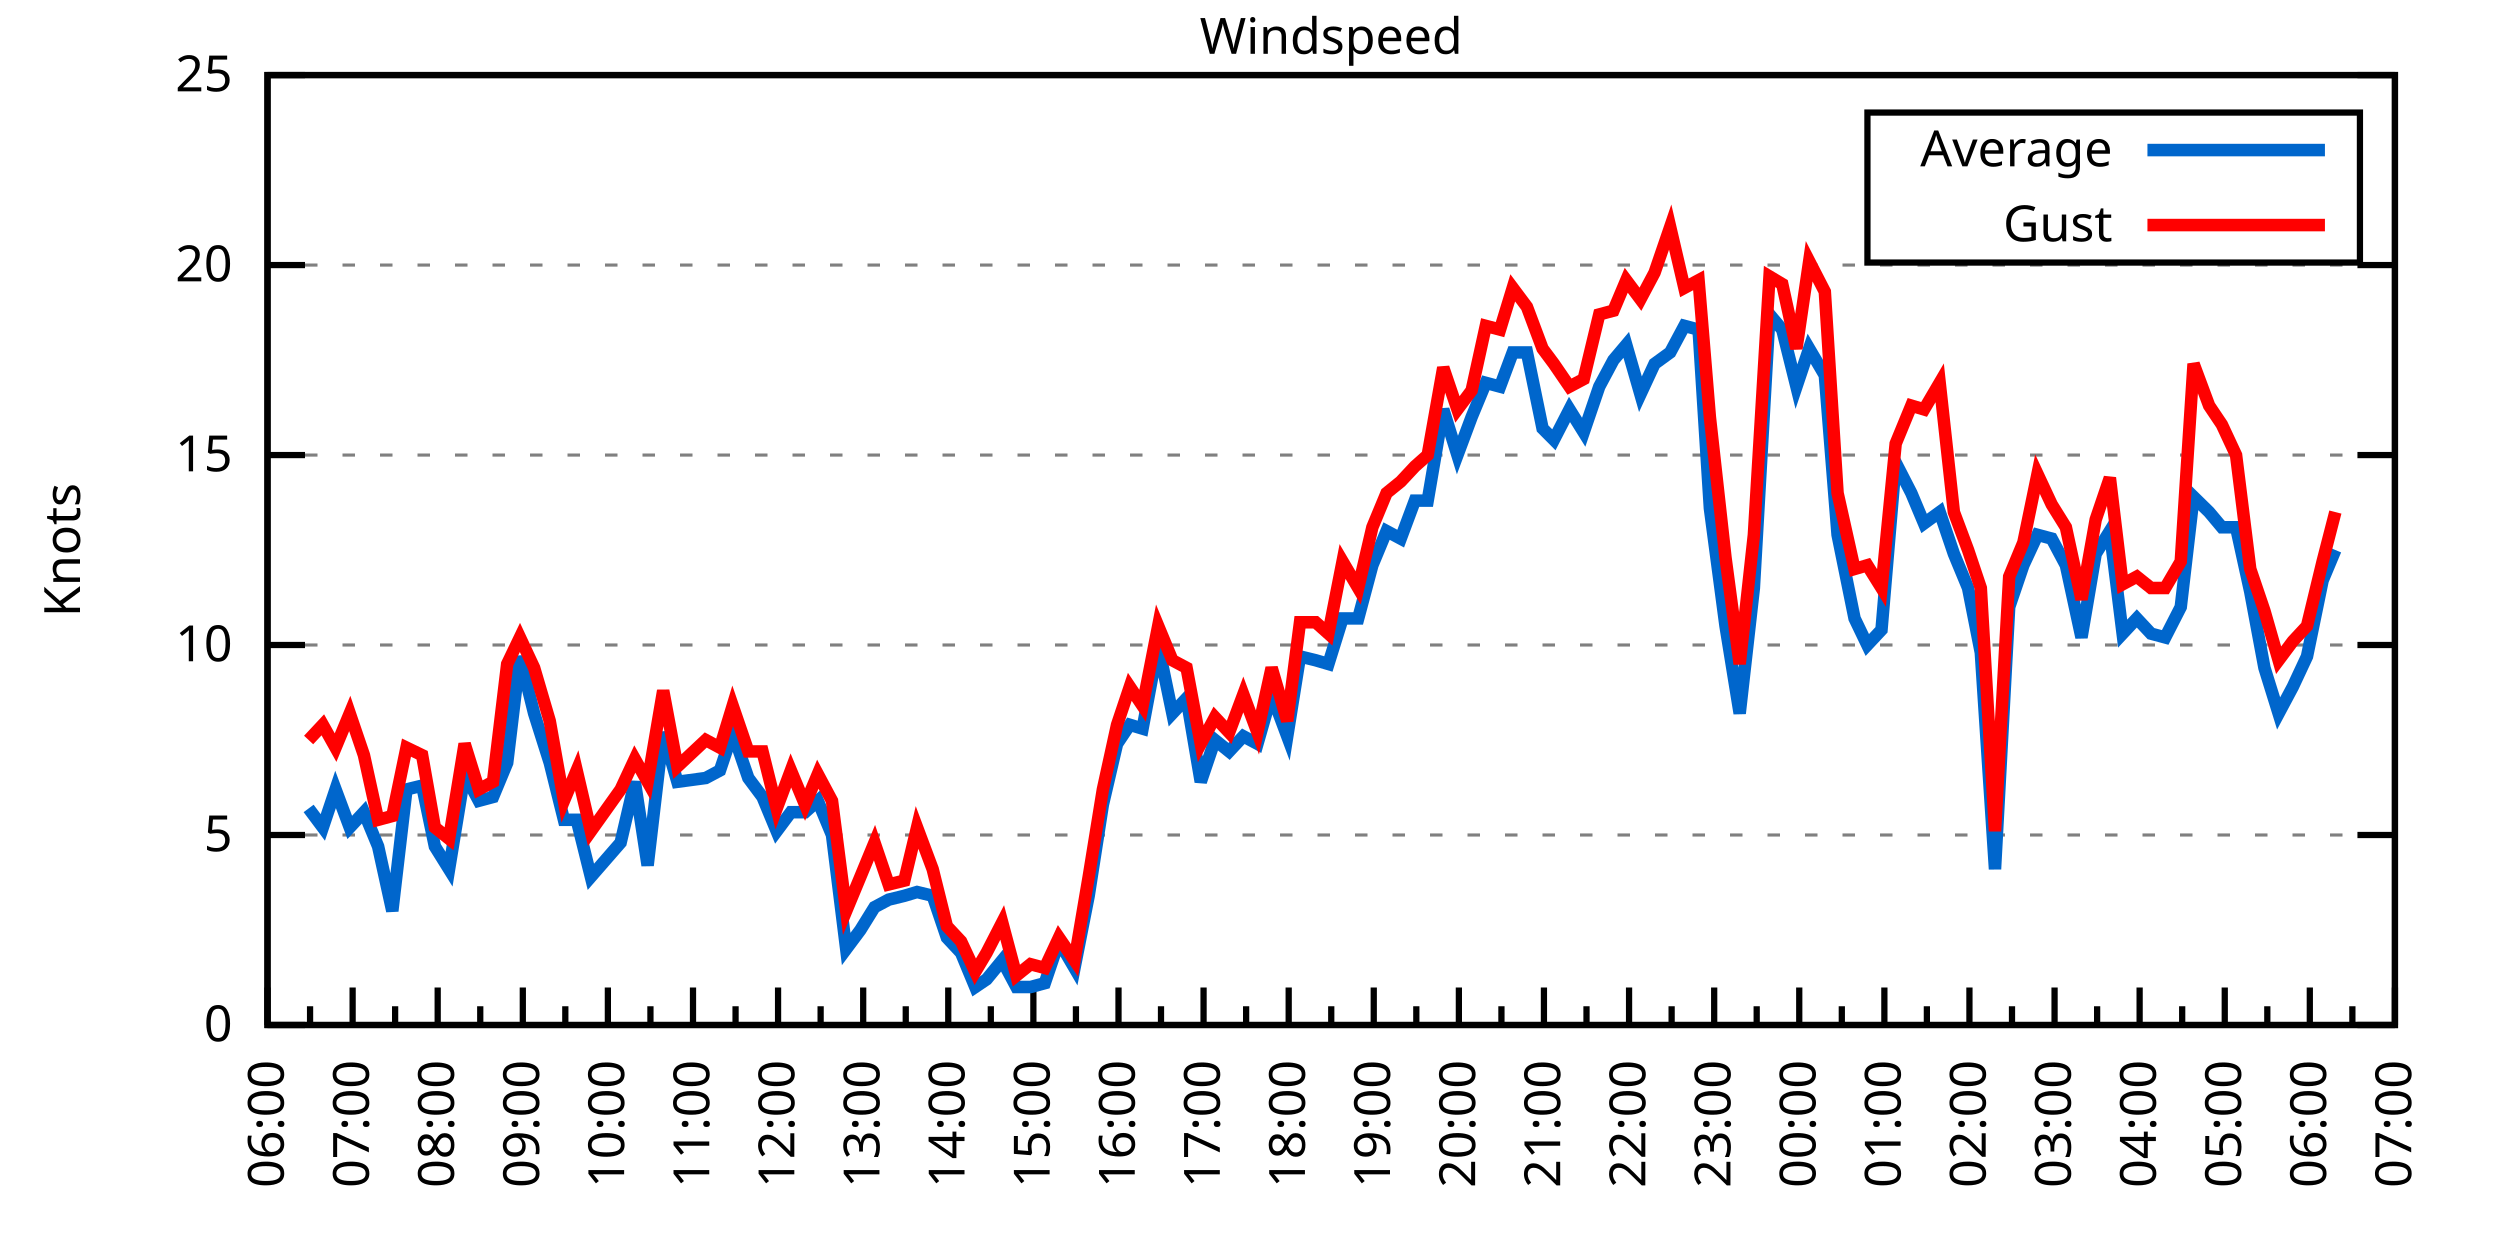
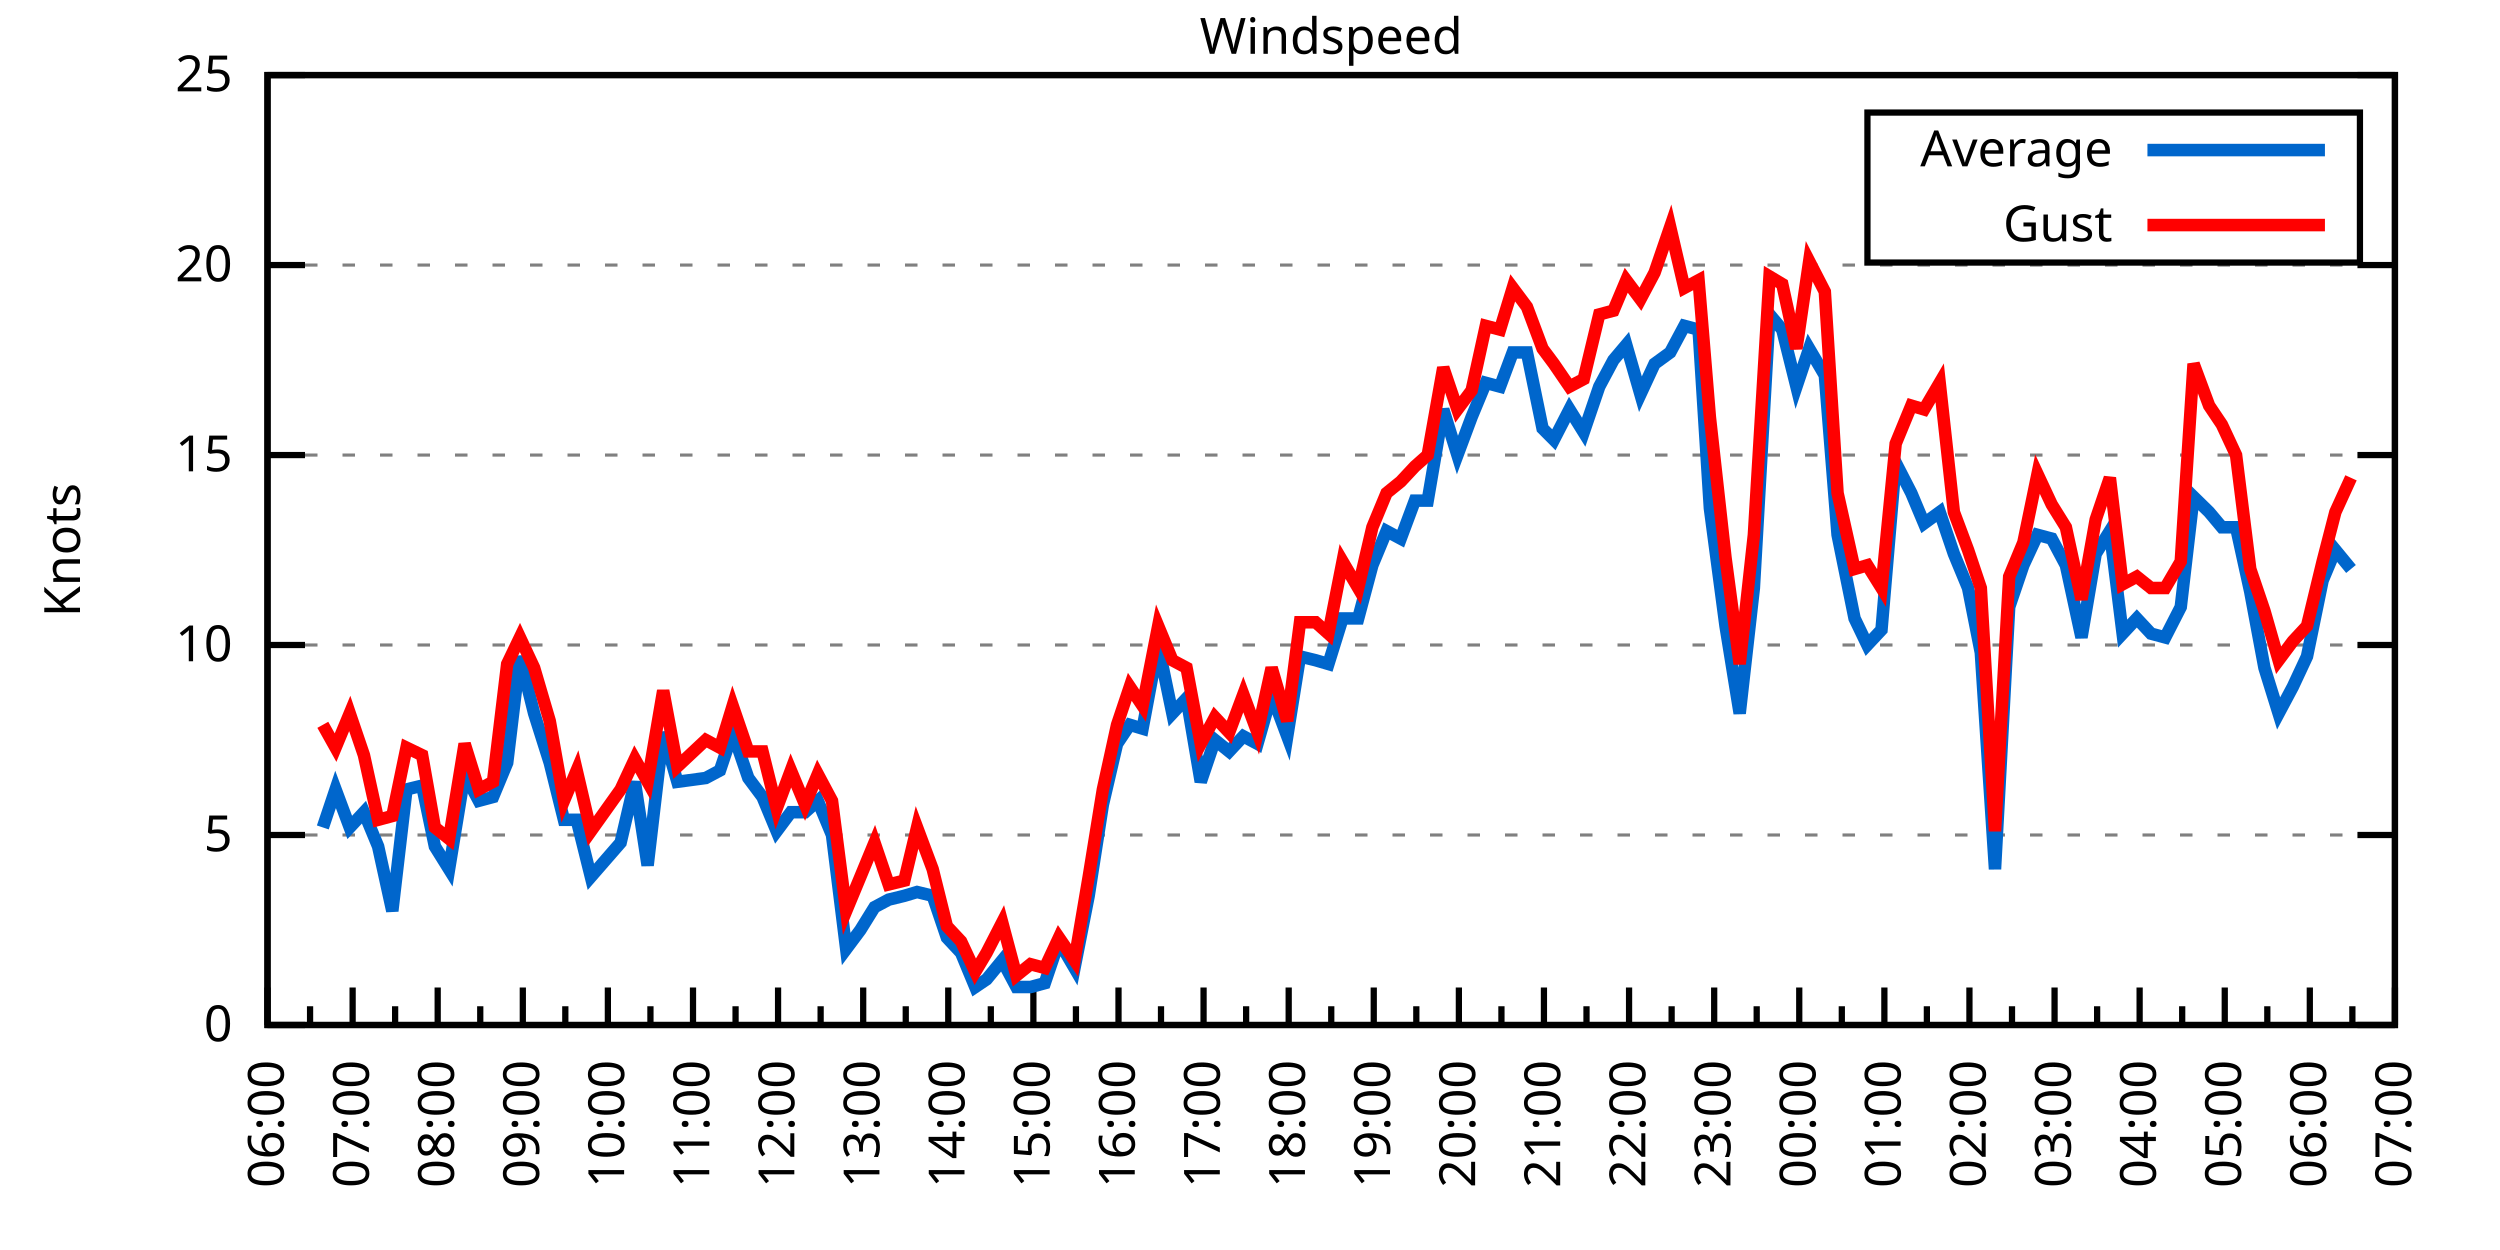
<svg xmlns="http://www.w3.org/2000/svg" xmlns:xlink="http://www.w3.org/1999/xlink" width="400" height="200" viewBox="0 0 400 200">
  <g id="gnuplot_canvas">
    <rect x="0" y="0" width="400" height="200" fill="none" />
    <defs>
      <circle id="gpDot" r="0.5" stroke-width="0.5" stroke="currentColor" />
      <path id="gpPt0" stroke-width="0.333" stroke="currentColor" d="M-1,0 h2 M0,-1 v2" />
      <path id="gpPt1" stroke-width="0.333" stroke="currentColor" d="M-1,-1 L1,1 M1,-1 L-1,1" />
      <path id="gpPt2" stroke-width="0.333" stroke="currentColor" d="M-1,0 L1,0 M0,-1 L0,1 M-1,-1 L1,1 M-1,1 L1,-1" />
      <rect id="gpPt3" stroke-width="0.333" stroke="currentColor" x="-1" y="-1" width="2" height="2" />
      <rect id="gpPt4" stroke-width="0.333" stroke="currentColor" fill="currentColor" x="-1" y="-1" width="2" height="2" />
      <circle id="gpPt5" stroke-width="0.333" stroke="currentColor" cx="0" cy="0" r="1" />
      <use xlink:href="#gpPt5" id="gpPt6" fill="currentColor" stroke="none" />
      <path id="gpPt7" stroke-width="0.333" stroke="currentColor" d="M0,-1.33 L-1.33,0.67 L1.33,0.67 z" />
      <use xlink:href="#gpPt7" id="gpPt8" fill="currentColor" stroke="none" />
      <use xlink:href="#gpPt7" id="gpPt9" stroke="currentColor" transform="rotate(180)" />
      <use xlink:href="#gpPt9" id="gpPt10" fill="currentColor" stroke="none" />
      <use xlink:href="#gpPt3" id="gpPt11" stroke="currentColor" transform="rotate(45)" />
      <use xlink:href="#gpPt11" id="gpPt12" fill="currentColor" stroke="none" />
      <path id="gpPt13" stroke-width="0.333" stroke="currentColor" d="M0,1.330 L1.265,0.411 L0.782,-1.067 L-0.782,-1.076 L-1.265,0.411 z" />
      <use xlink:href="#gpPt13" id="gpPt14" fill="currentColor" stroke="none" />
      <filter id="textbox" filterUnits="objectBoundingBox" x="0" y="0" height="1" width="1">
        <feFlood flood-color="white" flood-opacity="1" result="bgnd" />
        <feComposite in="SourceGraphic" in2="bgnd" operator="atop" />
      </filter>
      <filter id="greybox" filterUnits="objectBoundingBox" x="0" y="0" height="1" width="1">
        <feFlood flood-color="lightgrey" flood-opacity="1" result="grey" />
        <feComposite in="SourceGraphic" in2="grey" operator="atop" />
      </filter>
    </defs>
    <g fill="none" color="white" stroke="currentColor" stroke-width="1.00" stroke-linecap="butt" stroke-linejoin="miter">
</g>
    <g fill="none" color="black" stroke="currentColor" stroke-width="1.00" stroke-linecap="butt" stroke-linejoin="miter">
      <g stroke="none" shape-rendering="crispEdges">
        <polygon fill="rgb(255, 255, 255)" points="42.80,164.00 383.18,164.00 383.18,12.02 42.80,12.02 " />
      </g>
    </g>
    <g fill="none" color="black" stroke="currentColor" stroke-width="1.00" stroke-linecap="butt" stroke-linejoin="miter">
</g>
    <g fill="none" color="black" stroke="black" stroke-width="0.50" stroke-linecap="butt" stroke-linejoin="miter">
</g>
    <g fill="none" color="gray" stroke="currentColor" stroke-width="0.50" stroke-linecap="butt" stroke-linejoin="miter">
      <path stroke="gray" stroke-dasharray="2,4" class="gridline" d="M42.80,164.00 L383.19,164.00  " />
    </g>
    <g fill="none" color="gray" stroke="gray" stroke-width="1.00" stroke-linecap="butt" stroke-linejoin="miter">
</g>
    <g fill="none" color="black" stroke="currentColor" stroke-width="1.00" stroke-linecap="butt" stroke-linejoin="miter">
      <path stroke="black" d="M42.80,164.00 L48.80,164.00 M383.19,164.00 L377.19,164.00  " />
      <g transform="translate(37.20,166.60)" stroke="none" fill="black" font-family="Sans" font-size="8.00" text-anchor="end">
        <text>
          <tspan font-family="Sans"> 0</tspan>
        </text>
      </g>
    </g>
    <g fill="none" color="black" stroke="currentColor" stroke-width="1.00" stroke-linecap="butt" stroke-linejoin="miter">
</g>
    <g fill="none" color="black" stroke="black" stroke-width="0.50" stroke-linecap="butt" stroke-linejoin="miter">
</g>
    <g fill="none" color="gray" stroke="currentColor" stroke-width="0.50" stroke-linecap="butt" stroke-linejoin="miter">
      <path stroke="gray" stroke-dasharray="2,4" class="gridline" d="M42.80,133.60 L383.19,133.60  " />
    </g>
    <g fill="none" color="gray" stroke="gray" stroke-width="1.00" stroke-linecap="butt" stroke-linejoin="miter">
</g>
    <g fill="none" color="black" stroke="currentColor" stroke-width="1.00" stroke-linecap="butt" stroke-linejoin="miter">
      <path stroke="black" d="M42.80,133.60 L48.80,133.60 M383.19,133.60 L377.19,133.60  " />
      <g transform="translate(37.20,136.20)" stroke="none" fill="black" font-family="Sans" font-size="8.00" text-anchor="end">
        <text>
          <tspan font-family="Sans"> 5</tspan>
        </text>
      </g>
    </g>
    <g fill="none" color="black" stroke="currentColor" stroke-width="1.00" stroke-linecap="butt" stroke-linejoin="miter">
</g>
    <g fill="none" color="black" stroke="black" stroke-width="0.50" stroke-linecap="butt" stroke-linejoin="miter">
</g>
    <g fill="none" color="gray" stroke="currentColor" stroke-width="0.50" stroke-linecap="butt" stroke-linejoin="miter">
      <path stroke="gray" stroke-dasharray="2,4" class="gridline" d="M42.80,103.20 L383.19,103.20  " />
    </g>
    <g fill="none" color="gray" stroke="gray" stroke-width="1.00" stroke-linecap="butt" stroke-linejoin="miter">
</g>
    <g fill="none" color="black" stroke="currentColor" stroke-width="1.00" stroke-linecap="butt" stroke-linejoin="miter">
      <path stroke="black" d="M42.80,103.20 L48.80,103.20 M383.19,103.20 L377.19,103.20  " />
      <g transform="translate(37.20,105.80)" stroke="none" fill="black" font-family="Sans" font-size="8.00" text-anchor="end">
        <text>
          <tspan font-family="Sans"> 10</tspan>
        </text>
      </g>
    </g>
    <g fill="none" color="black" stroke="currentColor" stroke-width="1.00" stroke-linecap="butt" stroke-linejoin="miter">
</g>
    <g fill="none" color="black" stroke="black" stroke-width="0.50" stroke-linecap="butt" stroke-linejoin="miter">
</g>
    <g fill="none" color="gray" stroke="currentColor" stroke-width="0.50" stroke-linecap="butt" stroke-linejoin="miter">
      <path stroke="gray" stroke-dasharray="2,4" class="gridline" d="M42.80,72.81 L383.19,72.81  " />
    </g>
    <g fill="none" color="gray" stroke="gray" stroke-width="1.00" stroke-linecap="butt" stroke-linejoin="miter">
</g>
    <g fill="none" color="black" stroke="currentColor" stroke-width="1.00" stroke-linecap="butt" stroke-linejoin="miter">
      <path stroke="black" d="M42.80,72.81 L48.80,72.81 M383.19,72.81 L377.19,72.81  " />
      <g transform="translate(37.20,75.41)" stroke="none" fill="black" font-family="Sans" font-size="8.00" text-anchor="end">
        <text>
          <tspan font-family="Sans"> 15</tspan>
        </text>
      </g>
    </g>
    <g fill="none" color="black" stroke="currentColor" stroke-width="1.00" stroke-linecap="butt" stroke-linejoin="miter">
</g>
    <g fill="none" color="black" stroke="black" stroke-width="0.50" stroke-linecap="butt" stroke-linejoin="miter">
</g>
    <g fill="none" color="gray" stroke="currentColor" stroke-width="0.50" stroke-linecap="butt" stroke-linejoin="miter">
      <path stroke="gray" stroke-dasharray="2,4" class="gridline" d="M42.80,42.41 L383.19,42.41  " />
    </g>
    <g fill="none" color="gray" stroke="gray" stroke-width="1.00" stroke-linecap="butt" stroke-linejoin="miter">
</g>
    <g fill="none" color="black" stroke="currentColor" stroke-width="1.00" stroke-linecap="butt" stroke-linejoin="miter">
      <path stroke="black" d="M42.80,42.41 L48.80,42.41 M383.19,42.41 L377.19,42.41  " />
      <g transform="translate(37.20,45.01)" stroke="none" fill="black" font-family="Sans" font-size="8.00" text-anchor="end">
        <text>
          <tspan font-family="Sans"> 20</tspan>
        </text>
      </g>
    </g>
    <g fill="none" color="black" stroke="currentColor" stroke-width="1.00" stroke-linecap="butt" stroke-linejoin="miter">
</g>
    <g fill="none" color="black" stroke="black" stroke-width="0.50" stroke-linecap="butt" stroke-linejoin="miter">
</g>
    <g fill="none" color="gray" stroke="currentColor" stroke-width="0.50" stroke-linecap="butt" stroke-linejoin="miter">
      <path stroke="gray" stroke-dasharray="2,4" class="gridline" d="M42.80,12.01 L383.19,12.01  " />
    </g>
    <g fill="none" color="gray" stroke="gray" stroke-width="1.00" stroke-linecap="butt" stroke-linejoin="miter">
</g>
    <g fill="none" color="black" stroke="currentColor" stroke-width="1.00" stroke-linecap="butt" stroke-linejoin="miter">
      <path stroke="black" d="M42.80,12.01 L48.80,12.01 M383.19,12.01 L377.19,12.01  " />
      <g transform="translate(37.20,14.61)" stroke="none" fill="black" font-family="Sans" font-size="8.00" text-anchor="end">
        <text>
          <tspan font-family="Sans"> 25</tspan>
        </text>
      </g>
    </g>
    <g fill="none" color="black" stroke="currentColor" stroke-width="1.00" stroke-linecap="butt" stroke-linejoin="miter">
      <path stroke="black" d="M42.80,164.00 L42.80,158.00  " />
      <g transform="translate(45.40,169.60) rotate(270)" stroke="none" fill="black" font-family="Sans" font-size="8.00" text-anchor="end">
        <text>
          <tspan font-family="Sans">06:00</tspan>
        </text>
      </g>
    </g>
    <g fill="none" color="black" stroke="currentColor" stroke-width="1.00" stroke-linecap="butt" stroke-linejoin="miter">
      <path stroke="black" d="M49.61,164.00 L49.61,161.00 M56.42,164.00 L56.42,158.00  " />
      <g transform="translate(59.02,169.60) rotate(270)" stroke="none" fill="black" font-family="Sans" font-size="8.00" text-anchor="end">
        <text>
          <tspan font-family="Sans">07:00</tspan>
        </text>
      </g>
    </g>
    <g fill="none" color="black" stroke="currentColor" stroke-width="1.00" stroke-linecap="butt" stroke-linejoin="miter">
      <path stroke="black" d="M63.22,164.00 L63.22,161.00 M70.03,164.00 L70.03,158.00  " />
      <g transform="translate(72.63,169.60) rotate(270)" stroke="none" fill="black" font-family="Sans" font-size="8.00" text-anchor="end">
        <text>
          <tspan font-family="Sans">08:00</tspan>
        </text>
      </g>
    </g>
    <g fill="none" color="black" stroke="currentColor" stroke-width="1.00" stroke-linecap="butt" stroke-linejoin="miter">
      <path stroke="black" d="M76.84,164.00 L76.84,161.00 M83.65,164.00 L83.65,158.00  " />
      <g transform="translate(86.25,169.60) rotate(270)" stroke="none" fill="black" font-family="Sans" font-size="8.00" text-anchor="end">
        <text>
          <tspan font-family="Sans">09:00</tspan>
        </text>
      </g>
    </g>
    <g fill="none" color="black" stroke="currentColor" stroke-width="1.00" stroke-linecap="butt" stroke-linejoin="miter">
      <path stroke="black" d="M90.45,164.00 L90.45,161.00 M97.26,164.00 L97.26,158.00  " />
      <g transform="translate(99.86,169.60) rotate(270)" stroke="none" fill="black" font-family="Sans" font-size="8.00" text-anchor="end">
        <text>
          <tspan font-family="Sans">10:00</tspan>
        </text>
      </g>
    </g>
    <g fill="none" color="black" stroke="currentColor" stroke-width="1.00" stroke-linecap="butt" stroke-linejoin="miter">
      <path stroke="black" d="M104.07,164.00 L104.07,161.00 M110.88,164.00 L110.88,158.00  " />
      <g transform="translate(113.48,169.60) rotate(270)" stroke="none" fill="black" font-family="Sans" font-size="8.00" text-anchor="end">
        <text>
          <tspan font-family="Sans">11:00</tspan>
        </text>
      </g>
    </g>
    <g fill="none" color="black" stroke="currentColor" stroke-width="1.00" stroke-linecap="butt" stroke-linejoin="miter">
      <path stroke="black" d="M117.69,164.00 L117.69,161.00 M124.49,164.00 L124.49,158.00  " />
      <g transform="translate(127.09,169.60) rotate(270)" stroke="none" fill="black" font-family="Sans" font-size="8.00" text-anchor="end">
        <text>
          <tspan font-family="Sans">12:00</tspan>
        </text>
      </g>
    </g>
    <g fill="none" color="black" stroke="currentColor" stroke-width="1.00" stroke-linecap="butt" stroke-linejoin="miter">
      <path stroke="black" d="M131.30,164.00 L131.30,161.00 M138.11,164.00 L138.11,158.00  " />
      <g transform="translate(140.71,169.60) rotate(270)" stroke="none" fill="black" font-family="Sans" font-size="8.00" text-anchor="end">
        <text>
          <tspan font-family="Sans">13:00</tspan>
        </text>
      </g>
    </g>
    <g fill="none" color="black" stroke="currentColor" stroke-width="1.00" stroke-linecap="butt" stroke-linejoin="miter">
      <path stroke="black" d="M144.92,164.00 L144.92,161.00 M151.72,164.00 L151.72,158.00  " />
      <g transform="translate(154.32,169.60) rotate(270)" stroke="none" fill="black" font-family="Sans" font-size="8.00" text-anchor="end">
        <text>
          <tspan font-family="Sans">14:00</tspan>
        </text>
      </g>
    </g>
    <g fill="none" color="black" stroke="currentColor" stroke-width="1.00" stroke-linecap="butt" stroke-linejoin="miter">
      <path stroke="black" d="M158.53,164.00 L158.53,161.00 M165.34,164.00 L165.34,158.00  " />
      <g transform="translate(167.94,169.60) rotate(270)" stroke="none" fill="black" font-family="Sans" font-size="8.00" text-anchor="end">
        <text>
          <tspan font-family="Sans">15:00</tspan>
        </text>
      </g>
    </g>
    <g fill="none" color="black" stroke="currentColor" stroke-width="1.00" stroke-linecap="butt" stroke-linejoin="miter">
      <path stroke="black" d="M172.15,164.00 L172.15,161.00 M178.96,164.00 L178.96,158.00  " />
      <g transform="translate(181.56,169.60) rotate(270)" stroke="none" fill="black" font-family="Sans" font-size="8.00" text-anchor="end">
        <text>
          <tspan font-family="Sans">16:00</tspan>
        </text>
      </g>
    </g>
    <g fill="none" color="black" stroke="currentColor" stroke-width="1.00" stroke-linecap="butt" stroke-linejoin="miter">
      <path stroke="black" d="M185.76,164.00 L185.76,161.00 M192.57,164.00 L192.57,158.00  " />
      <g transform="translate(195.17,169.60) rotate(270)" stroke="none" fill="black" font-family="Sans" font-size="8.00" text-anchor="end">
        <text>
          <tspan font-family="Sans">17:00</tspan>
        </text>
      </g>
    </g>
    <g fill="none" color="black" stroke="currentColor" stroke-width="1.00" stroke-linecap="butt" stroke-linejoin="miter">
      <path stroke="black" d="M199.38,164.00 L199.38,161.00 M206.19,164.00 L206.19,158.00  " />
      <g transform="translate(208.79,169.60) rotate(270)" stroke="none" fill="black" font-family="Sans" font-size="8.00" text-anchor="end">
        <text>
          <tspan font-family="Sans">18:00</tspan>
        </text>
      </g>
    </g>
    <g fill="none" color="black" stroke="currentColor" stroke-width="1.00" stroke-linecap="butt" stroke-linejoin="miter">
      <path stroke="black" d="M213.00,164.00 L213.00,161.00 M219.80,164.00 L219.80,158.00  " />
      <g transform="translate(222.40,169.60) rotate(270)" stroke="none" fill="black" font-family="Sans" font-size="8.00" text-anchor="end">
        <text>
          <tspan font-family="Sans">19:00</tspan>
        </text>
      </g>
    </g>
    <g fill="none" color="black" stroke="currentColor" stroke-width="1.00" stroke-linecap="butt" stroke-linejoin="miter">
      <path stroke="black" d="M226.61,164.00 L226.61,161.00 M233.42,164.00 L233.42,158.00  " />
      <g transform="translate(236.02,169.60) rotate(270)" stroke="none" fill="black" font-family="Sans" font-size="8.00" text-anchor="end">
        <text>
          <tspan font-family="Sans">20:00</tspan>
        </text>
      </g>
    </g>
    <g fill="none" color="black" stroke="currentColor" stroke-width="1.00" stroke-linecap="butt" stroke-linejoin="miter">
      <path stroke="black" d="M240.23,164.00 L240.23,161.00 M247.03,164.00 L247.03,158.00  " />
      <g transform="translate(249.63,169.60) rotate(270)" stroke="none" fill="black" font-family="Sans" font-size="8.00" text-anchor="end">
        <text>
          <tspan font-family="Sans">21:00</tspan>
        </text>
      </g>
    </g>
    <g fill="none" color="black" stroke="currentColor" stroke-width="1.00" stroke-linecap="butt" stroke-linejoin="miter">
      <path stroke="black" d="M253.84,164.00 L253.84,161.00 M260.65,164.00 L260.65,158.00  " />
      <g transform="translate(263.25,169.60) rotate(270)" stroke="none" fill="black" font-family="Sans" font-size="8.00" text-anchor="end">
        <text>
          <tspan font-family="Sans">22:00</tspan>
        </text>
      </g>
    </g>
    <g fill="none" color="black" stroke="currentColor" stroke-width="1.00" stroke-linecap="butt" stroke-linejoin="miter">
      <path stroke="black" d="M267.46,164.00 L267.46,161.00 M274.27,164.00 L274.27,158.00  " />
      <g transform="translate(276.87,169.60) rotate(270)" stroke="none" fill="black" font-family="Sans" font-size="8.00" text-anchor="end">
        <text>
          <tspan font-family="Sans">23:00</tspan>
        </text>
      </g>
    </g>
    <g fill="none" color="black" stroke="currentColor" stroke-width="1.00" stroke-linecap="butt" stroke-linejoin="miter">
      <path stroke="black" d="M281.07,164.00 L281.07,161.00 M287.88,164.00 L287.88,158.00  " />
      <g transform="translate(290.48,169.60) rotate(270)" stroke="none" fill="black" font-family="Sans" font-size="8.00" text-anchor="end">
        <text>
          <tspan font-family="Sans">00:00</tspan>
        </text>
      </g>
    </g>
    <g fill="none" color="black" stroke="currentColor" stroke-width="1.00" stroke-linecap="butt" stroke-linejoin="miter">
      <path stroke="black" d="M294.69,164.00 L294.69,161.00 M301.50,164.00 L301.50,158.00  " />
      <g transform="translate(304.10,169.60) rotate(270)" stroke="none" fill="black" font-family="Sans" font-size="8.00" text-anchor="end">
        <text>
          <tspan font-family="Sans">01:00</tspan>
        </text>
      </g>
    </g>
    <g fill="none" color="black" stroke="currentColor" stroke-width="1.00" stroke-linecap="butt" stroke-linejoin="miter">
      <path stroke="black" d="M308.30,164.00 L308.30,161.00 M315.11,164.00 L315.11,158.00  " />
      <g transform="translate(317.71,169.60) rotate(270)" stroke="none" fill="black" font-family="Sans" font-size="8.00" text-anchor="end">
        <text>
          <tspan font-family="Sans">02:00</tspan>
        </text>
      </g>
    </g>
    <g fill="none" color="black" stroke="currentColor" stroke-width="1.00" stroke-linecap="butt" stroke-linejoin="miter">
      <path stroke="black" d="M321.92,164.00 L321.92,161.00 M328.73,164.00 L328.73,158.00  " />
      <g transform="translate(331.33,169.60) rotate(270)" stroke="none" fill="black" font-family="Sans" font-size="8.00" text-anchor="end">
        <text>
          <tspan font-family="Sans">03:00</tspan>
        </text>
      </g>
    </g>
    <g fill="none" color="black" stroke="currentColor" stroke-width="1.00" stroke-linecap="butt" stroke-linejoin="miter">
      <path stroke="black" d="M335.54,164.00 L335.54,161.00 M342.34,164.00 L342.34,158.00  " />
      <g transform="translate(344.94,169.60) rotate(270)" stroke="none" fill="black" font-family="Sans" font-size="8.00" text-anchor="end">
        <text>
          <tspan font-family="Sans">04:00</tspan>
        </text>
      </g>
    </g>
    <g fill="none" color="black" stroke="currentColor" stroke-width="1.00" stroke-linecap="butt" stroke-linejoin="miter">
      <path stroke="black" d="M349.15,164.00 L349.15,161.00 M355.96,164.00 L355.96,158.00  " />
      <g transform="translate(358.56,169.60) rotate(270)" stroke="none" fill="black" font-family="Sans" font-size="8.00" text-anchor="end">
        <text>
          <tspan font-family="Sans">05:00</tspan>
        </text>
      </g>
    </g>
    <g fill="none" color="black" stroke="currentColor" stroke-width="1.00" stroke-linecap="butt" stroke-linejoin="miter">
      <path stroke="black" d="M362.77,164.00 L362.77,161.00 M369.57,164.00 L369.57,158.00  " />
      <g transform="translate(372.17,169.60) rotate(270)" stroke="none" fill="black" font-family="Sans" font-size="8.00" text-anchor="end">
        <text>
          <tspan font-family="Sans">06:00</tspan>
        </text>
      </g>
    </g>
    <g fill="none" color="black" stroke="currentColor" stroke-width="1.00" stroke-linecap="butt" stroke-linejoin="miter">
      <path stroke="black" d="M376.38,164.00 L376.38,161.00 M383.19,164.00 L383.19,158.00  " />
      <g transform="translate(385.79,169.60) rotate(270)" stroke="none" fill="black" font-family="Sans" font-size="8.00" text-anchor="end">
        <text>
          <tspan font-family="Sans">07:00</tspan>
        </text>
      </g>
    </g>
    <g fill="none" color="black" stroke="currentColor" stroke-width="1.00" stroke-linecap="butt" stroke-linejoin="miter">
</g>
    <g fill="none" color="black" stroke="currentColor" stroke-width="1.00" stroke-linecap="butt" stroke-linejoin="miter">
      <path stroke="black" d="M42.80,12.01 L42.80,164.00 L383.19,164.00 L383.19,12.01 L42.80,12.01 Z  " />
    </g>
    <g fill="none" color="black" stroke="currentColor" stroke-width="1.00" stroke-linecap="butt" stroke-linejoin="miter">
      <g transform="translate(12.80,88.01) rotate(270)" stroke="none" fill="black" font-family="Sans" font-size="8.00" text-anchor="middle">
        <text>
          <tspan font-family="Sans">Knots</tspan>
        </text>
      </g>
    </g>
    <g fill="none" color="black" stroke="currentColor" stroke-width="1.00" stroke-linecap="butt" stroke-linejoin="miter">
</g>
    <g fill="none" color="black" stroke="currentColor" stroke-width="1.00" stroke-linecap="butt" stroke-linejoin="miter">
      <path stroke="black" d="M298.79,42.01 L298.79,18.01 L377.59,18.01 L377.59,42.01 L298.79,42.01 Z  " />
    </g>
    <g id="Windspeed_plot_1">
      <g fill="none" color="white" stroke="black" stroke-width="2.00" stroke-linecap="butt" stroke-linejoin="miter">
</g>
      <g fill="none" color="black" stroke="currentColor" stroke-width="2.00" stroke-linecap="butt" stroke-linejoin="miter">
        <g transform="translate(337.99,26.61)" stroke="none" fill="black" font-family="Sans" font-size="8.00" text-anchor="end">
          <text>
            <tspan font-family="Sans">Average</tspan>
          </text>
        </g>
      </g>
      <g fill="none" color="black" stroke="currentColor" stroke-width="2.00" stroke-linecap="butt" stroke-linejoin="miter">
-         <path stroke="rgb(  0, 102, 204)" d="M343.59,24.01 L371.99,24.01 M49.38,129.35 L51.65,132.39 L53.69,126.31 L55.96,132.39 L58.23,129.95 L60.50,135.43   L62.77,145.76 L65.04,126.31 L67.54,125.70 L69.58,135.43 L71.85,139.07 L74.34,123.87 L76.61,128.13 L78.88,127.52   L81.15,122.05 L83.19,105.03 L85.46,114.15 L87.96,122.05 L90.23,131.17 L92.27,131.17 L94.54,140.29 L99.30,134.82   L101.57,125.09 L103.62,138.47 L106.11,117.19 L108.38,125.09 L112.92,124.48 L115.19,123.27 L117.23,117.19 L119.73,124.48   L122.00,127.52 L124.27,132.99 L126.54,129.95 L128.81,129.95 L130.85,128.13 L133.12,133.60 L135.39,151.84 L137.66,148.80   L139.92,145.15 L142.19,143.94 L144.69,143.33 L146.73,142.72 L149.23,143.33 L151.50,150.02 L153.77,152.45 L156.04,157.92   L157.85,156.70 L160.35,153.66 L162.62,157.92 L164.89,157.92 L167.16,157.31 L169.43,150.62 L171.92,154.88 L174.19,143.33   L176.46,128.74 L178.73,119.01 L180.77,115.97 L182.81,116.58 L185.31,103.20 L187.58,114.15 L189.85,111.72 L192.12,125.09   L194.39,118.40 L196.66,120.23 L198.93,117.80 L201.19,119.01 L203.46,111.11 L205.96,117.80 L208.00,105.03 L210.50,105.64   L212.54,106.24 L214.81,98.95 L217.31,98.95 L219.58,90.44 L221.85,84.97 L224.11,86.18 L226.38,80.10 L228.43,80.10   L230.92,65.51 L233.19,72.81 L235.46,66.73 L237.73,61.25 L240.00,61.86 L242.04,56.39 L244.31,56.39 L246.81,68.55   L248.62,70.37 L251.12,65.51 L253.39,69.16 L255.88,61.86 L258.15,57.61 L260.20,55.18 L262.47,63.08 L264.73,58.21   L267.23,56.39 L269.50,52.14 L271.77,52.74 L273.58,81.32 L276.08,100.16 L278.35,114.15 L280.62,94.08 L283.12,50.31   L285.16,52.74 L287.43,61.86 L289.47,55.78 L291.97,60.04 L294.01,85.57 L296.73,98.95 L298.77,103.20 L301.04,100.77   L303.31,74.02 L305.81,78.89 L307.85,83.75 L310.35,81.93 L312.62,88.61 L314.89,94.08 L316.93,104.42 L319.20,139.07   L321.47,97.12 L323.74,90.44 L326.00,85.57 L328.27,86.18 L330.54,90.44 L333.04,101.99 L335.31,88.61 L337.58,84.97   L339.62,101.38 L341.89,98.95 L344.16,101.38 L346.43,101.99 L348.92,97.12 L350.97,79.49 L353.46,81.93 L355.50,84.36   L357.77,84.36 L360.04,94.69 L362.31,106.85 L364.58,114.15 L366.85,109.89 L369.12,105.03 L371.62,92.87 L373.66,88.00    " />
+         <path stroke="rgb(  0, 102, 204)" d="M343.59,24.01 L371.99,24.01 M51.65,132.39 L53.69,126.31 L55.96,132.39 L58.23,129.95 L60.50,135.43 L62.77,145.76   L65.04,126.31 L67.54,125.70 L69.58,135.43 L71.85,139.07 L74.34,123.87 L76.61,128.13 L78.88,127.52 L81.15,122.05   L83.19,105.03 L85.46,114.15 L87.96,122.05 L90.23,131.17 L92.27,131.17 L94.54,140.29 L99.30,134.82 L101.57,125.09   L103.62,138.47 L106.11,117.19 L108.38,125.09 L112.92,124.48 L115.19,123.27 L117.23,117.19 L119.73,124.48 L122.00,127.52   L124.27,132.99 L126.54,129.95 L128.81,129.95 L130.85,128.13 L133.12,133.60 L135.39,151.84 L137.66,148.80 L139.92,145.15   L142.19,143.94 L144.69,143.33 L146.73,142.72 L149.23,143.33 L151.50,150.02 L153.77,152.45 L156.04,157.92 L157.85,156.70   L160.35,153.66 L162.62,157.92 L164.89,157.92 L167.16,157.31 L169.43,150.62 L171.92,154.88 L174.19,143.33 L176.46,128.74   L178.73,119.01 L180.77,115.97 L182.81,116.58 L185.31,103.20 L187.58,114.15 L189.85,111.72 L192.12,125.09 L194.39,118.40   L196.66,120.23 L198.93,117.80 L201.19,119.01 L203.46,111.11 L205.96,117.80 L208.00,105.03 L210.50,105.64 L212.54,106.24   L214.81,98.95 L217.31,98.95 L219.58,90.44 L221.85,84.97 L224.11,86.18 L226.38,80.10 L228.43,80.10 L230.92,65.51   L233.19,72.81 L235.46,66.73 L237.73,61.25 L240.00,61.86 L242.04,56.39 L244.31,56.39 L246.81,68.55 L248.62,70.37   L251.12,65.51 L253.39,69.16 L255.88,61.86 L258.15,57.61 L260.20,55.18 L262.47,63.08 L264.73,58.21 L267.23,56.39   L269.50,52.14 L271.77,52.74 L273.58,81.32 L276.08,100.16 L278.35,114.15 L280.62,94.08 L283.12,50.31 L285.16,52.74   L287.43,61.86 L289.47,55.78 L291.97,60.04 L294.01,85.57 L296.73,98.95 L298.77,103.20 L301.04,100.77 L303.31,74.02   L305.81,78.89 L307.85,83.75 L310.35,81.93 L312.62,88.61 L314.89,94.08 L316.93,104.42 L319.20,139.07 L321.47,97.12   L323.74,90.44 L326.00,85.57 L328.27,86.18 L330.54,90.44 L333.04,101.99 L335.31,88.61 L337.58,84.97 L339.62,101.38   L341.89,98.95 L344.16,101.38 L346.43,101.99 L348.92,97.12 L350.97,79.49 L353.46,81.93 L355.50,84.36 L357.77,84.36   L360.04,94.69 L362.31,106.85 L364.58,114.15 L366.85,109.89 L369.12,105.03 L371.62,92.87 L373.66,88.00 L376.16,91.04    " />
      </g>
    </g>
    <g id="Windspeed_plot_2">
      <g fill="none" color="black" stroke="currentColor" stroke-width="2.00" stroke-linecap="butt" stroke-linejoin="miter">
        <g transform="translate(337.99,38.61)" stroke="none" fill="black" font-family="Sans" font-size="8.00" text-anchor="end">
          <text>
            <tspan font-family="Sans">Gust</tspan>
          </text>
        </g>
      </g>
      <g fill="none" color="black" stroke="currentColor" stroke-width="2.00" stroke-linecap="butt" stroke-linejoin="miter">
-         <path stroke="rgb(255,   0,   0)" d="M343.59,36.01 L371.99,36.01 M49.38,118.40 L51.65,115.97 L53.69,119.62 L55.96,114.15 L58.23,120.83 L60.50,131.17   L62.77,130.56 L65.04,119.62 L67.54,120.83 L69.58,132.39 L71.85,134.21 L74.34,119.01 L76.61,126.31 L78.88,125.09   L81.15,106.24 L83.19,101.99 L85.46,106.85 L87.96,115.36 L90.23,128.13 L92.27,123.27 L94.54,132.99 L99.30,126.31   L101.57,121.44 L103.62,125.09 L106.11,110.50 L108.38,122.66 L112.92,118.40 L115.19,119.62 L117.23,112.93 L119.73,120.23   L122.00,120.23 L124.27,129.35 L126.54,123.27 L128.81,128.74 L130.85,123.87 L133.12,128.13 L135.39,145.76 L137.66,140.29   L139.92,134.82 L142.19,141.51 L144.69,140.90 L146.73,132.39 L149.23,139.07 L151.50,148.19 L153.77,150.62 L156.04,155.49   L157.85,152.45 L160.35,147.59 L162.62,156.10 L164.89,154.27 L167.16,154.88 L169.43,150.02 L171.92,153.66 L174.19,140.29   L176.46,126.31 L178.73,115.97 L180.77,109.89 L182.81,112.93 L185.31,100.16 L187.58,105.64 L189.85,106.85 L192.12,119.01   L194.39,114.76 L196.66,117.19 L198.93,111.11 L201.19,117.19 L203.46,106.85 L205.96,115.36 L208.00,99.56 L210.50,99.56   L212.54,101.38 L214.81,89.83 L217.31,94.08 L219.58,84.36 L221.85,78.89 L224.11,77.06 L226.38,74.63 L228.43,72.81   L230.92,58.82 L233.19,65.51 L235.46,62.47 L237.73,52.14 L240.00,52.74 L242.04,46.06 L244.31,49.10 L246.81,55.78   L248.62,58.21 L251.12,61.86 L253.39,60.65 L255.88,50.31 L258.15,49.70 L260.20,44.84 L262.47,47.88 L264.73,43.62   L267.23,36.33 L269.50,46.06 L271.77,44.84 L273.58,66.73 L276.08,89.22 L278.35,106.24 L280.62,85.57 L283.12,44.23   L285.16,45.45 L287.43,55.78 L289.47,41.80 L291.97,46.66 L294.01,78.89 L296.73,91.04 L298.77,90.44 L301.04,94.08   L303.31,70.98 L305.81,64.90 L307.85,65.51 L310.35,61.25 L312.62,81.93 L314.89,88.00 L316.93,94.08 L319.20,132.99   L321.47,92.26 L323.74,86.79 L326.00,75.85 L328.27,80.71 L330.54,84.36 L333.04,95.91 L335.31,83.14 L337.58,76.45   L339.62,93.48 L341.89,92.26 L344.16,94.08 L346.43,94.08 L348.92,89.83 L350.97,58.21 L353.46,64.90 L355.50,67.94   L357.77,72.81 L360.04,91.04 L362.31,97.73 L364.58,105.64 L366.85,102.60 L369.12,100.16 L371.62,89.83 L373.66,81.93    " />
+         <path stroke="rgb(255,   0,   0)" d="M343.59,36.01 L371.99,36.01 M51.65,115.97 L53.69,119.62 L55.96,114.15 L58.23,120.83 L60.50,131.17 L62.77,130.56   L65.04,119.62 L67.54,120.83 L69.58,132.39 L71.85,134.21 L74.34,119.01 L76.61,126.31 L78.88,125.09 L81.15,106.24   L83.19,101.99 L85.46,106.85 L87.96,115.36 L90.23,128.13 L92.27,123.27 L94.54,132.99 L99.30,126.31 L101.57,121.44   L103.62,125.09 L106.11,110.50 L108.38,122.66 L112.92,118.40 L115.19,119.62 L117.23,112.93 L119.73,120.23 L122.00,120.23   L124.27,129.35 L126.54,123.27 L128.81,128.74 L130.85,123.87 L133.12,128.13 L135.39,145.76 L137.66,140.29 L139.92,134.82   L142.19,141.51 L144.69,140.90 L146.73,132.39 L149.23,139.07 L151.50,148.19 L153.77,150.62 L156.04,155.49 L157.85,152.45   L160.35,147.59 L162.62,156.10 L164.89,154.27 L167.16,154.88 L169.43,150.02 L171.92,153.66 L174.19,140.29 L176.46,126.31   L178.73,115.97 L180.77,109.89 L182.81,112.93 L185.31,100.16 L187.58,105.64 L189.85,106.85 L192.12,119.01 L194.39,114.76   L196.66,117.19 L198.93,111.11 L201.19,117.19 L203.46,106.85 L205.96,115.36 L208.00,99.56 L210.50,99.56 L212.54,101.38   L214.81,89.83 L217.31,94.08 L219.58,84.36 L221.85,78.89 L224.11,77.06 L226.38,74.63 L228.43,72.81 L230.92,58.82   L233.19,65.51 L235.46,62.47 L237.73,52.14 L240.00,52.74 L242.04,46.06 L244.31,49.10 L246.81,55.78 L248.62,58.21   L251.12,61.86 L253.39,60.65 L255.88,50.31 L258.15,49.70 L260.20,44.84 L262.47,47.88 L264.73,43.62 L267.23,36.33   L269.50,46.06 L271.77,44.84 L273.58,66.73 L276.08,89.22 L278.35,106.24 L280.62,85.57 L283.12,44.23 L285.16,45.45   L287.43,55.78 L289.47,41.80 L291.97,46.66 L294.01,78.89 L296.73,91.04 L298.77,90.44 L301.04,94.08 L303.31,70.98   L305.81,64.90 L307.85,65.51 L310.35,61.25 L312.62,81.93 L314.89,88.00 L316.93,94.08 L319.20,132.99 L321.47,92.26   L323.74,86.79 L326.00,75.85 L328.27,80.71 L330.54,84.36 L333.04,95.91 L335.31,83.14 L337.58,76.45 L339.62,93.48   L341.89,92.26 L344.16,94.08 L346.43,94.08 L348.92,89.83 L350.97,58.21 L353.46,64.90 L355.50,67.94 L357.77,72.81   L360.04,91.04 L362.31,97.73 L364.58,105.64 L366.85,102.60 L369.12,100.16 L371.62,89.83 L373.66,81.93 L376.16,76.45    " />
      </g>
    </g>
    <g fill="none" color="black" stroke="currentColor" stroke-width="2.00" stroke-linecap="butt" stroke-linejoin="miter">
</g>
    <g fill="none" color="black" stroke="black" stroke-width="1.00" stroke-linecap="butt" stroke-linejoin="miter">
</g>
    <g fill="none" color="black" stroke="currentColor" stroke-width="1.00" stroke-linecap="butt" stroke-linejoin="miter">
      <path stroke="black" d="M42.80,12.01 L42.80,164.00 L383.19,164.00 L383.19,12.01 L42.80,12.01 Z  " />
    </g>
    <g fill="none" color="black" stroke="currentColor" stroke-width="1.00" stroke-linecap="butt" stroke-linejoin="miter">
      <g transform="translate(212.99,8.61)" stroke="none" fill="black" font-family="Sans" font-size="8.00" text-anchor="middle">
        <text>
          <tspan font-family="Sans">Windspeed</tspan>
        </text>
      </g>
    </g>
    <g fill="none" color="black" stroke="currentColor" stroke-width="1.00" stroke-linecap="butt" stroke-linejoin="miter">
</g>
  </g>
</svg>
